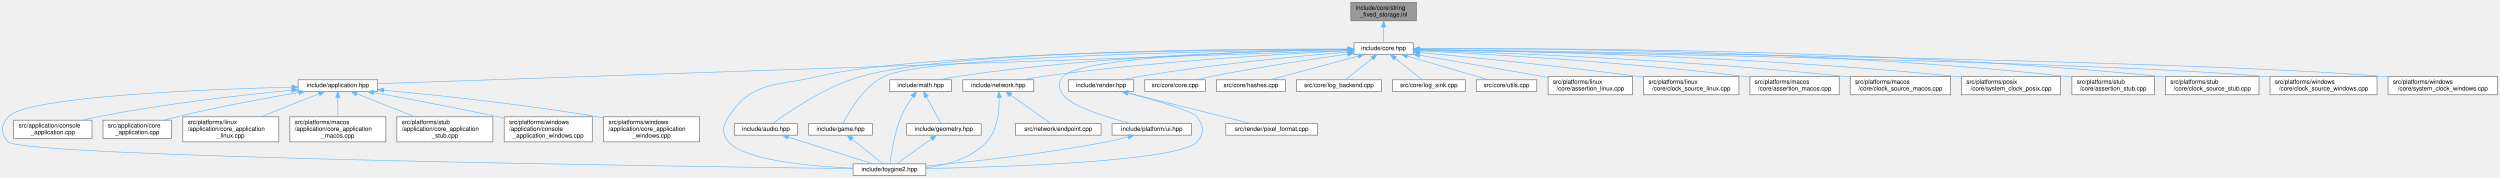
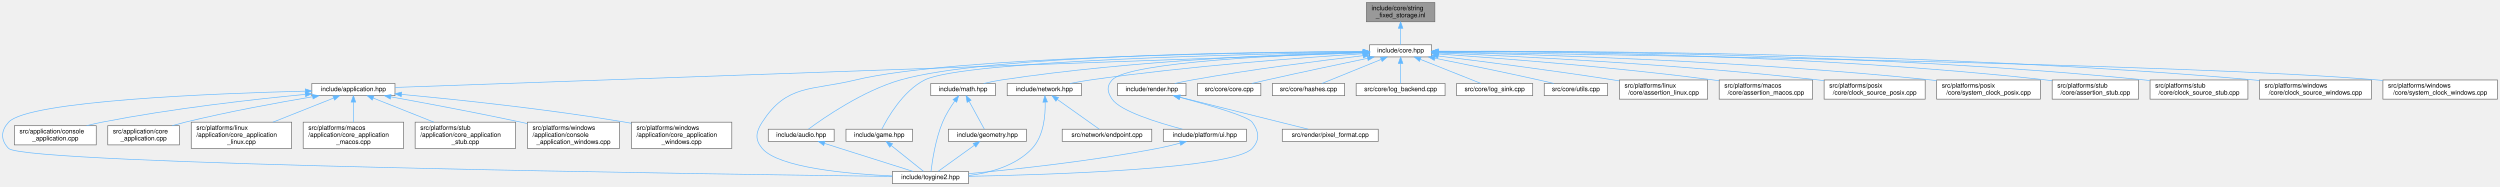
- <svg xmlns="http://www.w3.org/2000/svg" xmlns:xlink="http://www.w3.org/1999/xlink" width="4088pt" height="291pt" viewBox="0.00 0.00 4087.89 291.00">
+ <svg xmlns="http://www.w3.org/2000/svg" xmlns:xlink="http://www.w3.org/1999/xlink" width="3908pt" height="291pt" viewBox="0.00 0.00 3907.89 291.00">
  <g id="page0,1_graph0" class="graph" transform="scale(1 1) rotate(0) translate(4 287)">
    <g id="Node000001" class="node">
      <g id="a_Node000001">
        <a xlink:title="Inline implementations for toy::StringFixedStorage.">
-           <polygon fill="#999999" stroke="#666666" points="2311.89,-283 2204.89,-283 2204.89,-253 2311.89,-253 2311.89,-283" />
-           <text text-anchor="start" x="2212.89" y="-271" font-family="Helvetica,sans-Serif" font-size="10.00">include/core/string</text>
-           <text text-anchor="middle" x="2258.39" y="-260" font-family="Helvetica,sans-Serif" font-size="10.00">_fixed_storage.inl</text>
+           <polygon fill="#999999" stroke="#666666" points="2238.89,-283 2131.89,-283 2131.89,-253 2238.89,-253 2238.89,-283" />
+           <text text-anchor="start" x="2139.89" y="-271" font-family="Helvetica,sans-Serif" font-size="10.00">include/core/string</text>
+           <text text-anchor="middle" x="2185.39" y="-260" font-family="Helvetica,sans-Serif" font-size="10.00">_fixed_storage.inl</text>
        </a>
      </g>
    </g>
    <g id="Node000002" class="node">
      <g id="a_Node000002">
        <a xlink:href="../../da/d47/core_8hpp.html" target="_top" xlink:title="Umbrella header for the engine core module.">
-           <polygon fill="white" stroke="#666666" points="2306.89,-217 2209.89,-217 2209.89,-198 2306.89,-198 2306.89,-217" />
-           <text text-anchor="middle" x="2258.39" y="-205" font-family="Helvetica,sans-Serif" font-size="10.00">include/core.hpp</text>
+           <polygon fill="white" stroke="#666666" points="2233.89,-217 2136.89,-217 2136.89,-198 2233.89,-198 2233.89,-217" />
+           <text text-anchor="middle" x="2185.39" y="-205" font-family="Helvetica,sans-Serif" font-size="10.00">include/core.hpp</text>
        </a>
      </g>
    </g>
    <g id="edge1_Node000001_Node000002" class="edge">
      <g id="a_edge1_Node000001_Node000002">
        <a xlink:title=" ">
-           <path fill="none" stroke="#63b8ff" d="M2258.39,-242.75C2258.39,-233.72 2258.39,-224.03 2258.39,-217.27" />
-           <polygon fill="#63b8ff" stroke="#63b8ff" points="2254.89,-242.84 2258.39,-252.84 2261.89,-242.84 2254.89,-242.84" />
+           <path fill="none" stroke="#63b8ff" d="M2185.39,-242.75C2185.39,-233.72 2185.39,-224.03 2185.39,-217.27" />
+           <polygon fill="#63b8ff" stroke="#63b8ff" points="2181.89,-242.84 2185.39,-252.84 2188.89,-242.84 2181.89,-242.84" />
        </a>
      </g>
    </g>
    <g id="Node000003" class="node">
      <g id="a_Node000003">
        <a xlink:href="../../d4/d01/application_8hpp.html" target="_top" xlink:title="Umbrella header for the application module.">
          <polygon fill="white" stroke="#666666" points="613.39,-156.5 483.39,-156.5 483.39,-137.5 613.39,-137.5 613.39,-156.5" />
          <text text-anchor="middle" x="548.39" y="-144.5" font-family="Helvetica,sans-Serif" font-size="10.00">include/application.hpp</text>
        </a>
      </g>
    </g>
    <g id="edge2_Node000002_Node000003" class="edge">
      <g id="a_edge2_Node000002_Node000003">
        <a xlink:title=" ">
-           <path fill="none" stroke="#63b8ff" d="M2199.48,-204.48C1938.51,-195.56 887.49,-159.6 613.81,-150.24" />
-           <polygon fill="#63b8ff" stroke="#63b8ff" points="2199.4,-207.98 2209.51,-204.83 2199.63,-200.99 2199.4,-207.98" />
+           <path fill="none" stroke="#63b8ff" d="M2126.76,-204.4C1874.02,-195.37 878.41,-159.79 613.45,-150.33" />
+           <polygon fill="#63b8ff" stroke="#63b8ff" points="2126.72,-207.91 2136.84,-204.77 2126.97,-200.91 2126.72,-207.91" />
        </a>
      </g>
    </g>
    <g id="Node000004" class="node">
      <g id="a_Node000004">
        <a xlink:href="../../d8/d8c/toygine2_8hpp.html" target="_top" xlink:title="Main umbrella header for the engine.">
          <polygon fill="white" stroke="#666666" points="1509.89,-19 1390.89,-19 1390.89,0 1509.89,0 1509.89,-19" />
          <text text-anchor="middle" x="1450.39" y="-7" font-family="Helvetica,sans-Serif" font-size="10.00">include/toygine2.hpp</text>
        </a>
      </g>
    </g>
    <g id="edge27_Node000002_Node000004" class="edge">
      <g id="a_edge27_Node000002_Node000004">
        <a xlink:title=" ">
-           <path fill="none" stroke="#63b8ff" d="M2199.63,-206.54C2023.01,-206.22 1498.8,-201.84 1333.39,-162 1264.15,-145.33 1226,-155.83 1187.39,-96 1177.5,-80.69 1175.62,-68.92 1187.39,-55 1212.9,-24.8 1321.38,-15.09 1390.8,-11.97" />
-           <polygon fill="#63b8ff" stroke="#63b8ff" points="2199.77,-210.04 2209.77,-206.56 2199.78,-203.04 2199.77,-210.04" />
+           <path fill="none" stroke="#63b8ff" d="M2126.75,-206.26C1959.81,-205.13 1484.32,-198.68 1333.39,-162 1264.19,-145.19 1226,-155.83 1187.39,-96 1177.5,-80.69 1175.62,-68.92 1187.39,-55 1212.9,-24.8 1321.38,-15.09 1390.8,-11.97" />
+           <polygon fill="#63b8ff" stroke="#63b8ff" points="2126.8,-209.76 2136.82,-206.32 2126.85,-202.76 2126.8,-209.76" />
        </a>
      </g>
    </g>
    <g id="Node000012" class="node">
      <g id="a_Node000012">
        <a xlink:href="../../d1/d71/audio_8hpp.html" target="_top" xlink:title="Umbrella header for the audio module.">
          <polygon fill="white" stroke="#666666" points="1299.89,-85 1196.89,-85 1196.89,-66 1299.89,-66 1299.89,-85" />
          <text text-anchor="middle" x="1248.39" y="-73" font-family="Helvetica,sans-Serif" font-size="10.00">include/audio.hpp</text>
        </a>
      </g>
    </g>
    <g id="edge11_Node000002_Node000012" class="edge">
      <g id="a_edge11_Node000002_Node000012">
        <a xlink:title=" ">
-           <path fill="none" stroke="#63b8ff" d="M2199.68,-206.86C2032,-207.34 1553.36,-204.81 1403.39,-162 1344.87,-145.3 1284.15,-103.29 1259.64,-85.11" />
-           <polygon fill="#63b8ff" stroke="#63b8ff" points="2199.81,-210.36 2209.8,-206.82 2199.79,-203.36 2199.81,-210.36" />
+           <path fill="none" stroke="#63b8ff" d="M2126.38,-206.52C1968.45,-206.03 1538.94,-201.05 1403.39,-162 1344.91,-145.16 1284.17,-103.22 1259.64,-85.08" />
+           <polygon fill="#63b8ff" stroke="#63b8ff" points="2126.82,-210.02 2136.82,-206.55 2126.83,-203.02 2126.82,-210.02" />
        </a>
      </g>
    </g>
    <g id="Node000013" class="node">
      <g id="a_Node000013">
        <a xlink:href="../../d8/d39/game_8hpp.html" target="_top" xlink:title="Umbrella header for the game module.">
          <polygon fill="white" stroke="#666666" points="1422.39,-85 1318.39,-85 1318.39,-66 1422.39,-66 1422.39,-85" />
          <text text-anchor="middle" x="1370.39" y="-73" font-family="Helvetica,sans-Serif" font-size="10.00">include/game.hpp</text>
        </a>
      </g>
    </g>
    <g id="edge13_Node000002_Node000013" class="edge">
      <g id="a_edge13_Node000002_Node000013">
        <a xlink:title=" ">
-           <path fill="none" stroke="#63b8ff" d="M2199.69,-206C2023.73,-204.13 1508.57,-195.8 1441.39,-162 1407.26,-144.83 1383.45,-103.07 1374.41,-85.03" />
-           <polygon fill="#63b8ff" stroke="#63b8ff" points="2199.76,-209.5 2209.8,-206.11 2199.84,-202.5 2199.76,-209.5" />
+           <path fill="none" stroke="#63b8ff" d="M2126.42,-205.66C1961.19,-202.92 1501.82,-192.6 1441.39,-162 1407.3,-144.74 1383.47,-103.03 1374.42,-85.02" />
+           <polygon fill="#63b8ff" stroke="#63b8ff" points="2126.81,-209.16 2136.87,-205.83 2126.92,-202.16 2126.81,-209.16" />
        </a>
      </g>
    </g>
    <g id="Node000014" class="node">
      <g id="a_Node000014">
        <a xlink:href="../../d4/d78/math_8hpp.html" target="_top" xlink:title="Umbrella header for the math module.">
          <polygon fill="white" stroke="#666666" points="1551.89,-156.5 1450.89,-156.5 1450.89,-137.5 1551.89,-137.5 1551.89,-156.5" />
          <text text-anchor="middle" x="1501.39" y="-144.5" font-family="Helvetica,sans-Serif" font-size="10.00">include/math.hpp</text>
        </a>
      </g>
    </g>
    <g id="edge15_Node000002_Node000014" class="edge">
      <g id="a_edge15_Node000002_Node000014">
        <a xlink:title=" ">
-           <path fill="none" stroke="#63b8ff" d="M2199.39,-206.02C2078.86,-204.31 1795.96,-196.61 1561.39,-162 1552.29,-160.66 1542.53,-158.64 1533.58,-156.55" />
-           <polygon fill="#63b8ff" stroke="#63b8ff" points="2199.46,-209.52 2209.51,-206.15 2199.55,-202.52 2199.46,-209.52" />
+           <path fill="none" stroke="#63b8ff" d="M2126.22,-205.39C2014.99,-202.62 1767.36,-193.18 1561.39,-162 1552.29,-160.62 1542.53,-158.59 1533.59,-156.5" />
+           <polygon fill="#63b8ff" stroke="#63b8ff" points="2126.47,-208.9 2136.55,-205.64 2126.64,-201.9 2126.47,-208.9" />
        </a>
      </g>
    </g>
    <g id="Node000016" class="node">
      <g id="a_Node000016">
        <a xlink:href="../../d6/d67/network_8hpp.html" target="_top" xlink:title="Umbrella header for the network module.">
          <polygon fill="white" stroke="#666666" points="1686.39,-156.5 1570.39,-156.5 1570.39,-137.5 1686.39,-137.5 1686.39,-156.5" />
          <text text-anchor="middle" x="1628.39" y="-144.5" font-family="Helvetica,sans-Serif" font-size="10.00">include/network.hpp</text>
        </a>
      </g>
    </g>
    <g id="edge19_Node000002_Node000016" class="edge">
      <g id="a_edge19_Node000002_Node000016">
        <a xlink:title=" ">
-           <path fill="none" stroke="#63b8ff" d="M2199.57,-203.99C2097.58,-199.15 1881.45,-186.74 1700.39,-162 1689.79,-160.55 1678.39,-158.55 1667.86,-156.51" />
-           <polygon fill="#63b8ff" stroke="#63b8ff" points="2199.52,-207.49 2209.67,-204.46 2199.85,-200.5 2199.52,-207.49" />
+           <path fill="none" stroke="#63b8ff" d="M2126.5,-203.01C2035,-197.17 1853.32,-183.83 1700.39,-162 1690.05,-160.52 1678.95,-158.56 1668.63,-156.57" />
+           <polygon fill="#63b8ff" stroke="#63b8ff" points="2126.46,-206.52 2136.67,-203.66 2126.91,-199.53 2126.46,-206.52" />
        </a>
      </g>
    </g>
    <g id="Node000018" class="node">
      <g id="a_Node000018">
        <a xlink:href="../../de/dd6/ui_8hpp.html" target="_top" xlink:title="Umbrella header for platform UI types.">
          <polygon fill="white" stroke="#666666" points="1944.39,-85 1814.39,-85 1814.39,-66 1944.39,-66 1944.39,-85" />
          <text text-anchor="middle" x="1879.39" y="-73" font-family="Helvetica,sans-Serif" font-size="10.00">include/platform/ui.hpp</text>
        </a>
      </g>
    </g>
    <g id="edge22_Node000002_Node000018" class="edge">
      <g id="a_edge22_Node000002_Node000018">
        <a xlink:title=" ">
-           <path fill="none" stroke="#63b8ff" d="M2199.68,-205.89C2069.44,-203.91 1765.36,-195.71 1734.39,-162 1725.37,-152.18 1726.83,-142.98 1734.39,-132 1747.22,-113.35 1805.65,-95.27 1844.31,-85.05" />
-           <polygon fill="#63b8ff" stroke="#63b8ff" points="2199.82,-209.39 2209.87,-206.03 2199.92,-202.39 2199.82,-209.39" />
+           <path fill="none" stroke="#63b8ff" d="M2126.66,-205.01C2010.48,-201.46 1760.25,-190.54 1734.39,-162 1725.43,-152.12 1726.83,-142.98 1734.39,-132 1747.22,-113.35 1805.65,-95.27 1844.31,-85.05" />
+           <polygon fill="#63b8ff" stroke="#63b8ff" points="2126.7,-208.51 2136.8,-205.31 2126.91,-201.52 2126.7,-208.51" />
        </a>
      </g>
    </g>
    <g id="Node000019" class="node">
      <g id="a_Node000019">
        <a xlink:href="../../d6/d4b/render_8hpp.html" target="_top" xlink:title="Umbrella header for the render module.">
          <polygon fill="white" stroke="#666666" points="1849.89,-156.5 1742.89,-156.5 1742.89,-137.5 1849.89,-137.5 1849.89,-156.5" />
          <text text-anchor="middle" x="1796.39" y="-144.5" font-family="Helvetica,sans-Serif" font-size="10.00">include/render.hpp</text>
        </a>
      </g>
    </g>
    <g id="edge24_Node000002_Node000019" class="edge">
      <g id="a_edge24_Node000002_Node000019">
        <a xlink:title=" ">
-           <path fill="none" stroke="#63b8ff" d="M2199.51,-201.93C2121.42,-195.41 1979.47,-181.98 1859.39,-162 1850.32,-160.49 1840.6,-158.51 1831.57,-156.52" />
-           <polygon fill="#63b8ff" stroke="#63b8ff" points="2199.38,-205.43 2209.63,-202.76 2199.95,-198.45 2199.38,-205.43" />
+           <path fill="none" stroke="#63b8ff" d="M2126.74,-199.98C2061.3,-192.36 1952.39,-178.65 1859.39,-162 1850.56,-160.42 1841.1,-158.46 1832.26,-156.51" />
+           <polygon fill="#63b8ff" stroke="#63b8ff" points="2126.52,-203.48 2136.86,-201.15 2127.33,-196.53 2126.52,-203.48" />
        </a>
      </g>
    </g>
    <g id="Node000021" class="node">
      <g id="a_Node000021">
        <a xlink:href="../../da/de0/core_8cpp.html" target="_top" xlink:title="Implementation of toy::initialize() and toy::deInitialize() lifecycle functions.">
          <polygon fill="white" stroke="#666666" points="1966.89,-156.5 1867.89,-156.5 1867.89,-137.5 1966.89,-137.5 1966.89,-156.5" />
          <text text-anchor="middle" x="1917.39" y="-144.5" font-family="Helvetica,sans-Serif" font-size="10.00">src/core/core.cpp</text>
        </a>
      </g>
    </g>
    <g id="edge28_Node000002_Node000021" class="edge">
      <g id="a_edge28_Node000002_Node000021">
        <a xlink:title=" ">
-           <path fill="none" stroke="#63b8ff" d="M2199.84,-198.59C2142.64,-190.56 2053.22,-177.16 1976.39,-162 1968.23,-160.39 1959.48,-158.44 1951.3,-156.52" />
-           <polygon fill="#63b8ff" stroke="#63b8ff" points="2199.4,-202.07 2209.78,-199.98 2200.36,-195.13 2199.4,-202.07" />
+           <path fill="none" stroke="#63b8ff" d="M2133.89,-195.88C2091.54,-187.07 2030,-174.07 1976.39,-162 1968.79,-160.29 1960.65,-158.4 1952.92,-156.57" />
+           <polygon fill="#63b8ff" stroke="#63b8ff" points="2133.18,-199.31 2143.69,-197.92 2134.61,-192.46 2133.18,-199.31" />
        </a>
      </g>
    </g>
    <g id="Node000022" class="node">
      <g id="a_Node000022">
        <a xlink:href="../../db/d2d/hashes_8cpp.html" target="_top" xlink:title="Table-driven implementations of toy::crc8(), toy::crc16(), and toy::crc32().">
          <polygon fill="white" stroke="#666666" points="2097.89,-156.5 1984.89,-156.5 1984.89,-137.5 2097.89,-137.5 2097.89,-156.5" />
          <text text-anchor="middle" x="2041.39" y="-144.5" font-family="Helvetica,sans-Serif" font-size="10.00">src/core/hashes.cpp</text>
        </a>
      </g>
    </g>
    <g id="edge29_Node000002_Node000022" class="edge">
      <g id="a_edge29_Node000002_Node000022">
        <a xlink:title=" ">
-           <path fill="none" stroke="#63b8ff" d="M2216.93,-195.32C2174.97,-184.01 2111,-166.77 2072.98,-156.52" />
-           <polygon fill="#63b8ff" stroke="#63b8ff" points="2216.27,-198.77 2226.83,-197.99 2218.09,-192.01 2216.27,-198.77" />
+           <path fill="none" stroke="#63b8ff" d="M2154.82,-194.08C2127,-182.78 2086.68,-166.4 2062.35,-156.52" />
+           <polygon fill="#63b8ff" stroke="#63b8ff" points="2153.86,-197.47 2164.45,-197.99 2156.5,-190.99 2153.86,-197.47" />
        </a>
      </g>
    </g>
    <g id="Node000023" class="node">
      <g id="a_Node000023">
        <a xlink:href="../../d8/d34/log__backend_8cpp.html" target="_top" xlink:title="Implementation of toy::log::Backend lifecycle, sink, and timestamp-policy accessors.">
          <polygon fill="white" stroke="#666666" points="2254.89,-156.5 2115.89,-156.5 2115.89,-137.5 2254.89,-137.5 2254.89,-156.5" />
          <text text-anchor="middle" x="2185.39" y="-144.5" font-family="Helvetica,sans-Serif" font-size="10.00">src/core/log_backend.cpp</text>
        </a>
      </g>
    </g>
    <g id="edge30_Node000002_Node000023" class="edge">
      <g id="a_edge30_Node000002_Node000023">
        <a xlink:title=" ">
-           <path fill="none" stroke="#63b8ff" d="M2239.71,-191.54C2225.93,-180.49 2207.65,-165.84 2196.2,-156.67" />
-           <polygon fill="#63b8ff" stroke="#63b8ff" points="2237.62,-194.35 2247.61,-197.87 2242,-188.88 2237.62,-194.35" />
+           <path fill="none" stroke="#63b8ff" d="M2185.39,-187.66C2185.39,-177.24 2185.39,-164.8 2185.39,-156.67" />
+           <polygon fill="#63b8ff" stroke="#63b8ff" points="2181.89,-187.87 2185.39,-197.87 2188.89,-187.87 2181.89,-187.87" />
        </a>
      </g>
    </g>
    <g id="Node000024" class="node">
      <g id="a_Node000024">
        <a xlink:href="../../d2/d51/log__sink_8cpp.html" target="_top" xlink:title="Out-of-line definitions for toy::log::ISink.">
          <polygon fill="white" stroke="#666666" points="2391.89,-156.5 2272.89,-156.5 2272.89,-137.5 2391.89,-137.5 2391.89,-156.5" />
          <text text-anchor="middle" x="2332.39" y="-144.5" font-family="Helvetica,sans-Serif" font-size="10.00">src/core/log_sink.cpp</text>
        </a>
      </g>
    </g>
    <g id="edge31_Node000002_Node000024" class="edge">
      <g id="a_edge31_Node000002_Node000024">
        <a xlink:title=" ">
-           <path fill="none" stroke="#63b8ff" d="M2277.31,-191.54C2291.29,-180.49 2309.82,-165.84 2321.42,-156.67" />
-           <polygon fill="#63b8ff" stroke="#63b8ff" points="2274.98,-188.92 2269.3,-197.87 2279.32,-194.41 2274.98,-188.92" />
+           <path fill="none" stroke="#63b8ff" d="M2216.22,-194.23C2244.63,-182.92 2286.04,-166.44 2310.98,-156.52" />
+           <polygon fill="#63b8ff" stroke="#63b8ff" points="2214.76,-191.04 2206.76,-197.99 2217.35,-197.55 2214.76,-191.04" />
        </a>
      </g>
    </g>
    <g id="Node000025" class="node">
      <g id="a_Node000025">
        <a xlink:href="../../de/d06/utils_8cpp.html" target="_top" xlink:title="Definitions for string, encoding, and number utilities declared in core/utils.hpp.">
          <polygon fill="white" stroke="#666666" points="2508.89,-156.5 2409.89,-156.5 2409.89,-137.5 2508.89,-137.5 2508.89,-156.5" />
          <text text-anchor="middle" x="2459.39" y="-144.5" font-family="Helvetica,sans-Serif" font-size="10.00">src/core/utils.cpp</text>
        </a>
      </g>
    </g>
    <g id="edge32_Node000002_Node000025" class="edge">
      <g id="a_edge32_Node000002_Node000025">
        <a xlink:title=" ">
-           <path fill="none" stroke="#63b8ff" d="M2297.53,-195.11C2336.41,-183.79 2395.13,-166.7 2430.12,-156.52" />
-           <polygon fill="#63b8ff" stroke="#63b8ff" points="2296.24,-191.84 2287.61,-197.99 2298.19,-198.56 2296.24,-191.84" />
+           <path fill="none" stroke="#63b8ff" d="M2238.78,-196.02C2282.56,-187.3 2346.1,-174.36 2401.39,-162 2408.97,-160.3 2417.08,-158.4 2424.77,-156.56" />
+           <polygon fill="#63b8ff" stroke="#63b8ff" points="2238.04,-192.6 2228.92,-197.98 2239.41,-199.46 2238.04,-192.6" />
        </a>
      </g>
    </g>
    <g id="Node000026" class="node">
      <g id="a_Node000026">
        <a xlink:href="../../df/de5/assertion__linux_8cpp.html" target="_top" xlink:title="Linux implementation of the toy::assertion crash handler and stack trace capture.">
          <polygon fill="white" stroke="#666666" points="2665.39,-162 2527.39,-162 2527.39,-132 2665.39,-132 2665.39,-162" />
          <text text-anchor="start" x="2535.39" y="-150" font-family="Helvetica,sans-Serif" font-size="10.00">src/platforms/linux</text>
          <text text-anchor="middle" x="2596.39" y="-139" font-family="Helvetica,sans-Serif" font-size="10.00">/core/assertion_linux.cpp</text>
        </a>
      </g>
    </g>
    <g id="edge33_Node000002_Node000026" class="edge">
      <g id="a_edge33_Node000002_Node000026">
        <a xlink:title=" ">
-           <path fill="none" stroke="#63b8ff" d="M2317.46,-196.53C2370.18,-187.6 2449.46,-174.08 2518.39,-162 2521.23,-161.5 2524.14,-160.99 2527.07,-160.47" />
-           <polygon fill="#63b8ff" stroke="#63b8ff" points="2316.56,-193.13 2307.28,-198.25 2317.73,-200.03 2316.56,-193.13" />
+           <path fill="none" stroke="#63b8ff" d="M2244.31,-199.43C2310.96,-191.26 2422.66,-176.98 2518.39,-162 2521.24,-161.55 2524.15,-161.09 2527.09,-160.6" />
+           <polygon fill="#63b8ff" stroke="#63b8ff" points="2243.52,-196.01 2234.01,-200.69 2244.37,-202.95 2243.52,-196.01" />
        </a>
      </g>
    </g>
    <g id="Node000027" class="node">
      <g id="a_Node000027">
-         <a xlink:href="../../d4/d42/clock__source__linux_8cpp.html" target="_top" xlink:title="Implementation of toy::chrono::ClockSource and toy::chrono::SteadyClock for Linux.">
-           <polygon fill="white" stroke="#666666" points="2839.39,-162 2683.39,-162 2683.39,-132 2839.39,-132 2839.39,-162" />
-           <text text-anchor="start" x="2691.39" y="-150" font-family="Helvetica,sans-Serif" font-size="10.00">src/platforms/linux</text>
-           <text text-anchor="middle" x="2761.39" y="-139" font-family="Helvetica,sans-Serif" font-size="10.00">/core/clock_source_linux.cpp</text>
+         <a xlink:href="../../d5/d5a/assertion__macos_8cpp.html" target="_top" xlink:title="macOS implementation of the toy::assertion crash handler and stack trace capture.">
+           <polygon fill="white" stroke="#666666" points="2829.39,-162 2683.39,-162 2683.39,-132 2829.39,-132 2829.39,-162" />
+           <text text-anchor="start" x="2691.39" y="-150" font-family="Helvetica,sans-Serif" font-size="10.00">src/platforms/macos</text>
+           <text text-anchor="middle" x="2756.39" y="-139" font-family="Helvetica,sans-Serif" font-size="10.00">/core/assertion_macos.cpp</text>
        </a>
      </g>
    </g>
    <g id="edge34_Node000002_Node000027" class="edge">
      <g id="a_edge34_Node000002_Node000027">
        <a xlink:title=" ">
-           <path fill="none" stroke="#63b8ff" d="M2317.13,-201.21C2397.8,-193.71 2547.35,-179 2674.39,-162 2677.27,-161.61 2680.2,-161.21 2683.16,-160.79" />
-           <polygon fill="#63b8ff" stroke="#63b8ff" points="2316.79,-197.72 2307.16,-202.13 2317.44,-204.69 2316.79,-197.72" />
+           <path fill="none" stroke="#63b8ff" d="M2244.34,-202.63C2336.39,-196.26 2519.74,-182.21 2674.39,-162 2677.25,-161.63 2680.17,-161.22 2683.11,-160.8" />
+           <polygon fill="#63b8ff" stroke="#63b8ff" points="2243.85,-199.16 2234.11,-203.34 2244.33,-206.14 2243.85,-199.16" />
        </a>
      </g>
    </g>
    <g id="Node000028" class="node">
      <g id="a_Node000028">
-         <a xlink:href="../../d5/d5a/assertion__macos_8cpp.html" target="_top" xlink:title="macOS implementation of the toy::assertion crash handler and stack trace capture.">
-           <polygon fill="white" stroke="#666666" points="3003.39,-162 2857.39,-162 2857.39,-132 3003.39,-132 3003.39,-162" />
-           <text text-anchor="start" x="2865.39" y="-150" font-family="Helvetica,sans-Serif" font-size="10.00">src/platforms/macos</text>
-           <text text-anchor="middle" x="2930.39" y="-139" font-family="Helvetica,sans-Serif" font-size="10.00">/core/assertion_macos.cpp</text>
+         <a xlink:href="../../d6/d79/clock__source__posix_8cpp.html" target="_top" xlink:title="Implementation of toy::chrono::ClockSource and toy::chrono::SteadyClock for POSIX.">
+           <polygon fill="white" stroke="#666666" points="3005.39,-162 2847.39,-162 2847.39,-132 3005.39,-132 3005.39,-162" />
+           <text text-anchor="start" x="2855.39" y="-150" font-family="Helvetica,sans-Serif" font-size="10.00">src/platforms/posix</text>
+           <text text-anchor="middle" x="2926.39" y="-139" font-family="Helvetica,sans-Serif" font-size="10.00">/core/clock_source_posix.cpp</text>
        </a>
      </g>
    </g>
    <g id="edge35_Node000002_Node000028" class="edge">
      <g id="a_edge35_Node000002_Node000028">
        <a xlink:title=" ">
-           <path fill="none" stroke="#63b8ff" d="M2317.31,-203.89C2423.69,-198.77 2654.75,-185.78 2848.39,-162 2851.25,-161.65 2854.17,-161.27 2857.12,-160.86" />
-           <polygon fill="#63b8ff" stroke="#63b8ff" points="2316.93,-200.4 2307.1,-204.37 2317.26,-207.4 2316.93,-200.4" />
+           <path fill="none" stroke="#63b8ff" d="M2244.58,-204.25C2359.4,-199.48 2620.23,-186.74 2838.39,-162 2841.31,-161.67 2844.28,-161.31 2847.28,-160.93" />
+           <polygon fill="#63b8ff" stroke="#63b8ff" points="2244.11,-200.76 2234.26,-204.67 2244.4,-207.76 2244.11,-200.76" />
        </a>
      </g>
    </g>
    <g id="Node000029" class="node">
      <g id="a_Node000029">
-         <a xlink:href="../../d6/d9a/clock__source__macos_8cpp.html" target="_top" xlink:title="Implementation of toy::chrono::ClockSource and toy::chrono::SteadyClock for macOS.">
-           <polygon fill="white" stroke="#666666" points="3185.39,-162 3021.39,-162 3021.39,-132 3185.39,-132 3185.39,-162" />
-           <text text-anchor="start" x="3029.39" y="-150" font-family="Helvetica,sans-Serif" font-size="10.00">src/platforms/macos</text>
-           <text text-anchor="middle" x="3103.39" y="-139" font-family="Helvetica,sans-Serif" font-size="10.00">/core/clock_source_macos.cpp</text>
+         <a xlink:href="../../db/d09/system__clock__posix_8cpp.html" target="_top" xlink:title="Implementation of toy::chrono::SystemClock for POSIX.">
+           <polygon fill="white" stroke="#666666" points="3185.39,-162 3023.39,-162 3023.39,-132 3185.39,-132 3185.39,-162" />
+           <text text-anchor="start" x="3031.39" y="-150" font-family="Helvetica,sans-Serif" font-size="10.00">src/platforms/posix</text>
+           <text text-anchor="middle" x="3104.39" y="-139" font-family="Helvetica,sans-Serif" font-size="10.00">/core/system_clock_posix.cpp</text>
        </a>
      </g>
    </g>
    <g id="edge36_Node000002_Node000029" class="edge">
      <g id="a_edge36_Node000002_Node000029">
        <a xlink:title=" ">
-           <path fill="none" stroke="#63b8ff" d="M2317.32,-204.9C2444.55,-201.04 2754.28,-189.41 3012.39,-162 3015.25,-161.7 3018.16,-161.37 3021.09,-161.01" />
-           <polygon fill="#63b8ff" stroke="#63b8ff" points="2316.92,-201.41 2307.03,-205.21 2317.13,-208.41 2316.92,-201.41" />
+           <path fill="none" stroke="#63b8ff" d="M2244.31,-205.37C2380.32,-202.33 2726.58,-192.03 3014.39,-162 3017.22,-161.7 3020.09,-161.38 3023,-161.04" />
+           <polygon fill="#63b8ff" stroke="#63b8ff" points="2244.03,-201.88 2234.11,-205.6 2244.18,-208.88 2244.03,-201.88" />
        </a>
      </g>
    </g>
    <g id="Node000030" class="node">
      <g id="a_Node000030">
-         <a xlink:href="../../db/d09/system__clock__posix_8cpp.html" target="_top" xlink:title="Implementation of toy::chrono::SystemClock for POSIX.">
-           <polygon fill="white" stroke="#666666" points="3365.39,-162 3203.39,-162 3203.39,-132 3365.39,-132 3365.39,-162" />
-           <text text-anchor="start" x="3211.39" y="-150" font-family="Helvetica,sans-Serif" font-size="10.00">src/platforms/posix</text>
-           <text text-anchor="middle" x="3284.39" y="-139" font-family="Helvetica,sans-Serif" font-size="10.00">/core/system_clock_posix.cpp</text>
+         <a xlink:href="../../d7/d90/assertion__stub_8cpp.html" target="_top" xlink:title="Stub definitions for the assertion callback API declared in core/assertion.hpp.">
+           <polygon fill="white" stroke="#666666" points="3338.89,-162 3203.89,-162 3203.89,-132 3338.89,-132 3338.89,-162" />
+           <text text-anchor="start" x="3211.89" y="-150" font-family="Helvetica,sans-Serif" font-size="10.00">src/platforms/stub</text>
+           <text text-anchor="middle" x="3271.39" y="-139" font-family="Helvetica,sans-Serif" font-size="10.00">/core/assertion_stub.cpp</text>
        </a>
      </g>
    </g>
    <g id="edge37_Node000002_Node000030" class="edge">
      <g id="a_edge37_Node000002_Node000030">
        <a xlink:title=" ">
-           <path fill="none" stroke="#63b8ff" d="M2317.46,-205.88C2465.48,-203.85 2864.04,-195.45 3194.39,-162 3197.22,-161.71 3200.1,-161.4 3203,-161.06" />
-           <polygon fill="#63b8ff" stroke="#63b8ff" points="2317.2,-202.38 2307.24,-206.01 2317.29,-209.38 2317.2,-202.38" />
+           <path fill="none" stroke="#63b8ff" d="M2244.43,-206.69C2400.24,-206.59 2835.2,-202.39 3194.39,-162 3197.49,-161.65 3200.66,-161.25 3203.86,-160.81" />
+           <polygon fill="#63b8ff" stroke="#63b8ff" points="2244.13,-203.19 2234.13,-206.69 2244.14,-210.19 2244.13,-203.19" />
        </a>
      </g>
    </g>
    <g id="Node000031" class="node">
      <g id="a_Node000031">
-         <a xlink:href="../../d7/d90/assertion__stub_8cpp.html" target="_top" xlink:title="Stub definitions for the assertion callback API declared in core/assertion.hpp.">
-           <polygon fill="white" stroke="#666666" points="3518.89,-162 3383.89,-162 3383.89,-132 3518.89,-132 3518.89,-162" />
-           <text text-anchor="start" x="3391.89" y="-150" font-family="Helvetica,sans-Serif" font-size="10.00">src/platforms/stub</text>
-           <text text-anchor="middle" x="3451.39" y="-139" font-family="Helvetica,sans-Serif" font-size="10.00">/core/assertion_stub.cpp</text>
+         <a xlink:href="../../d4/dbf/clock__source__stub_8cpp.html" target="_top" xlink:title="Stub implementations of toy::chrono::ClockSource, toy::chrono::SteadyClock, and toy::chrono::SystemCl...">
+           <polygon fill="white" stroke="#666666" points="3509.89,-162 3356.89,-162 3356.89,-132 3509.89,-132 3509.89,-162" />
+           <text text-anchor="start" x="3364.89" y="-150" font-family="Helvetica,sans-Serif" font-size="10.00">src/platforms/stub</text>
+           <text text-anchor="middle" x="3433.39" y="-139" font-family="Helvetica,sans-Serif" font-size="10.00">/core/clock_source_stub.cpp</text>
        </a>
      </g>
    </g>
    <g id="edge38_Node000002_Node000031" class="edge">
      <g id="a_edge38_Node000002_Node000031">
        <a xlink:title=" ">
-           <path fill="none" stroke="#63b8ff" d="M2316.98,-207.05C2483.22,-207.97 2971.81,-206.4 3374.39,-162 3377.49,-161.66 3380.66,-161.26 3383.86,-160.83" />
-           <polygon fill="#63b8ff" stroke="#63b8ff" points="2316.99,-203.55 2306.97,-206.98 2316.95,-210.55 2316.99,-203.55" />
+           <path fill="none" stroke="#63b8ff" d="M2244.04,-206.84C2414.86,-207.28 2926.54,-204.64 3348.39,-162 3351.06,-161.73 3353.79,-161.43 3356.53,-161.1" />
+           <polygon fill="#63b8ff" stroke="#63b8ff" points="2244.02,-203.34 2234.01,-206.81 2244,-210.34 2244.02,-203.34" />
        </a>
      </g>
    </g>
    <g id="Node000032" class="node">
      <g id="a_Node000032">
-         <a xlink:href="../../d4/dbf/clock__source__stub_8cpp.html" target="_top" xlink:title="Stub implementations of toy::chrono::ClockSource, toy::chrono::SteadyClock, and toy::chrono::SystemCl...">
-           <polygon fill="white" stroke="#666666" points="3689.89,-162 3536.89,-162 3536.89,-132 3689.89,-132 3689.89,-162" />
-           <text text-anchor="start" x="3544.89" y="-150" font-family="Helvetica,sans-Serif" font-size="10.00">src/platforms/stub</text>
-           <text text-anchor="middle" x="3613.39" y="-139" font-family="Helvetica,sans-Serif" font-size="10.00">/core/clock_source_stub.cpp</text>
+         <a xlink:href="../../d0/db3/clock__source__windows_8cpp.html" target="_top" xlink:title="Implementation of toy::chrono::ClockSource and toy::chrono::SteadyClock for Windows.">
+           <polygon fill="white" stroke="#666666" points="3702.89,-162 3527.89,-162 3527.89,-132 3702.89,-132 3702.89,-162" />
+           <text text-anchor="start" x="3535.89" y="-150" font-family="Helvetica,sans-Serif" font-size="10.00">src/platforms/windows</text>
+           <text text-anchor="middle" x="3615.39" y="-139" font-family="Helvetica,sans-Serif" font-size="10.00">/core/clock_source_windows.cpp</text>
        </a>
      </g>
    </g>
    <g id="edge39_Node000002_Node000032" class="edge">
      <g id="a_edge39_Node000002_Node000032">
        <a xlink:title=" ">
-           <path fill="none" stroke="#63b8ff" d="M2317.08,-207.11C2498.05,-208.43 3063.21,-208.27 3528.39,-162 3531.06,-161.73 3533.79,-161.44 3536.53,-161.11" />
-           <polygon fill="#63b8ff" stroke="#63b8ff" points="2317.01,-203.61 2306.98,-207.03 2316.95,-210.61 2317.01,-203.61" />
+           <path fill="none" stroke="#63b8ff" d="M2244.11,-206.87C2430.88,-207.56 3027.83,-205.9 3519.39,-162 3522.15,-161.75 3524.96,-161.48 3527.8,-161.18" />
+           <polygon fill="#63b8ff" stroke="#63b8ff" points="2243.98,-203.37 2233.96,-206.83 2243.95,-210.37 2243.98,-203.37" />
        </a>
      </g>
    </g>
    <g id="Node000033" class="node">
      <g id="a_Node000033">
-         <a xlink:href="../../d0/db3/clock__source__windows_8cpp.html" target="_top" xlink:title="Implementation of toy::chrono::ClockSource and toy::chrono::SteadyClock for Windows.">
-           <polygon fill="white" stroke="#666666" points="3882.89,-162 3707.89,-162 3707.89,-132 3882.89,-132 3882.89,-162" />
-           <text text-anchor="start" x="3715.89" y="-150" font-family="Helvetica,sans-Serif" font-size="10.00">src/platforms/windows</text>
-           <text text-anchor="middle" x="3795.39" y="-139" font-family="Helvetica,sans-Serif" font-size="10.00">/core/clock_source_windows.cpp</text>
+         <a xlink:href="../../d4/d3a/system__clock__windows_8cpp.html" target="_top" xlink:title="Implementation of toy::chrono::SystemClock for Windows.">
+           <polygon fill="white" stroke="#666666" points="3899.89,-162 3720.89,-162 3720.89,-132 3899.89,-132 3899.89,-162" />
+           <text text-anchor="start" x="3728.89" y="-150" font-family="Helvetica,sans-Serif" font-size="10.00">src/platforms/windows</text>
+           <text text-anchor="middle" x="3810.39" y="-139" font-family="Helvetica,sans-Serif" font-size="10.00">/core/system_clock_windows.cpp</text>
        </a>
      </g>
    </g>
    <g id="edge40_Node000002_Node000033" class="edge">
      <g id="a_edge40_Node000002_Node000033">
        <a xlink:title=" ">
-           <path fill="none" stroke="#63b8ff" d="M2317.27,-205.58C2552.36,-201.76 3424.23,-186.23 3699.39,-162 3702.15,-161.76 3704.96,-161.49 3707.8,-161.19" />
-           <polygon fill="#63b8ff" stroke="#63b8ff" points="2317.16,-202.08 2307.21,-205.74 2317.27,-209.08 2317.16,-202.08" />
-         </a>
-       </g>
-     </g>
-     <g id="Node000034" class="node">
-       <g id="a_Node000034">
-         <a xlink:href="../../d4/d3a/system__clock__windows_8cpp.html" target="_top" xlink:title="Implementation of toy::chrono::SystemClock for Windows.">
-           <polygon fill="white" stroke="#666666" points="4079.89,-162 3900.89,-162 3900.89,-132 4079.89,-132 4079.89,-162" />
-           <text text-anchor="start" x="3908.89" y="-150" font-family="Helvetica,sans-Serif" font-size="10.00">src/platforms/windows</text>
-           <text text-anchor="middle" x="3990.39" y="-139" font-family="Helvetica,sans-Serif" font-size="10.00">/core/system_clock_windows.cpp</text>
-         </a>
-       </g>
-     </g>
-     <g id="edge41_Node000002_Node000034" class="edge">
-       <g id="a_edge41_Node000002_Node000034">
-         <a xlink:title=" ">
-           <path fill="none" stroke="#63b8ff" d="M2317.01,-205.81C2570.91,-202.66 3577.05,-188.73 3892.39,-162 3895.13,-161.77 3897.91,-161.51 3900.71,-161.23" />
-           <polygon fill="#63b8ff" stroke="#63b8ff" points="2316.84,-202.31 2306.89,-205.93 2316.93,-209.31 2316.84,-202.31" />
+           <path fill="none" stroke="#63b8ff" d="M2244.13,-205.68C2487.71,-202.12 3419.32,-187.12 3712.39,-162 3715.13,-161.77 3717.91,-161.5 3720.71,-161.22" />
+           <polygon fill="#63b8ff" stroke="#63b8ff" points="2244.01,-202.18 2234.06,-205.82 2244.11,-209.18 2244.01,-202.18" />
        </a>
      </g>
    </g>
    <g id="edge3_Node000003_Node000004" class="edge">
      <g id="a_edge3_Node000003_Node000004">
        <a xlink:title=" ">
          <path fill="none" stroke="#63b8ff" d="M472.97,-144.52C332.01,-140.96 40,-129.58 9.39,-96 -2.89,-82.53 -3.3,-68.08 9.39,-55 33.81,-29.81 1121.17,-14.61 1390.51,-11.22" />
          <polygon fill="#63b8ff" stroke="#63b8ff" points="473.18,-148.02 483.26,-144.77 473.35,-141.03 473.18,-148.02" />
        </a>
      </g>
    </g>
    <g id="Node000005" class="node">
      <g id="a_Node000005">
        <a xlink:href="../../db/db6/console__application_8cpp.html" target="_top" xlink:title="Implementations for toy::application::ConsoleApplication.">
          <polygon fill="white" stroke="#666666" points="146.39,-90.5 18.39,-90.5 18.39,-60.5 146.39,-60.5 146.39,-90.5" />
          <text text-anchor="start" x="26.39" y="-78.5" font-family="Helvetica,sans-Serif" font-size="10.00">src/application/console</text>
          <text text-anchor="middle" x="82.39" y="-67.5" font-family="Helvetica,sans-Serif" font-size="10.00">_application.cpp</text>
        </a>
      </g>
    </g>
    <g id="edge4_Node000003_Node000005" class="edge">
      <g id="a_edge4_Node000003_Node000005">
        <a xlink:title=" ">
          <path fill="none" stroke="#63b8ff" d="M472.88,-139.44C393.4,-131.82 264.87,-117.49 155.39,-96 147.53,-94.46 139.28,-92.55 131.26,-90.52" />
          <polygon fill="#63b8ff" stroke="#63b8ff" points="473,-142.96 483.28,-140.42 473.66,-135.99 473,-142.96" />
        </a>
      </g>
    </g>
    <g id="Node000006" class="node">
      <g id="a_Node000006">
        <a xlink:href="../../d0/dbb/core__application_8cpp.html" target="_top" xlink:title="Implementations for toy::application::CoreApplication.">
          <polygon fill="white" stroke="#666666" points="276.39,-90.5 164.39,-90.5 164.39,-60.5 276.39,-60.5 276.39,-90.5" />
          <text text-anchor="start" x="172.39" y="-78.5" font-family="Helvetica,sans-Serif" font-size="10.00">src/application/core</text>
          <text text-anchor="middle" x="220.39" y="-67.5" font-family="Helvetica,sans-Serif" font-size="10.00">_application.cpp</text>
        </a>
      </g>
    </g>
    <g id="edge5_Node000003_Node000006" class="edge">
      <g id="a_edge5_Node000003_Node000006">
        <a xlink:title=" ">
          <path fill="none" stroke="#63b8ff" d="M484.61,-135.78C431.11,-126.75 352.83,-112.48 285.39,-96 278.75,-94.38 271.78,-92.49 264.98,-90.54" />
          <polygon fill="#63b8ff" stroke="#63b8ff" points="484.2,-139.26 494.64,-137.46 485.36,-132.36 484.2,-139.26" />
        </a>
      </g>
    </g>
    <g id="Node000007" class="node">
      <g id="a_Node000007">
        <a xlink:href="../../d0/d8a/core__application__linux_8cpp.html" target="_top" xlink:title="Linux implementations of toy::application::CoreApplication via POSIX APIs.">
          <polygon fill="white" stroke="#666666" points="451.89,-96 294.89,-96 294.89,-55 451.89,-55 451.89,-96" />
          <text text-anchor="start" x="302.89" y="-84" font-family="Helvetica,sans-Serif" font-size="10.00">src/platforms/linux</text>
          <text text-anchor="start" x="302.89" y="-73" font-family="Helvetica,sans-Serif" font-size="10.00">/application/core_application</text>
          <text text-anchor="middle" x="373.39" y="-62" font-family="Helvetica,sans-Serif" font-size="10.00">_linux.cpp</text>
        </a>
      </g>
    </g>
    <g id="edge6_Node000003_Node000007" class="edge">
      <g id="a_edge6_Node000003_Node000007">
        <a xlink:title=" ">
          <path fill="none" stroke="#63b8ff" d="M517.48,-133.73C491.21,-123.29 453.02,-108.13 422.55,-96.03" />
          <polygon fill="#63b8ff" stroke="#63b8ff" points="516.34,-137.04 526.93,-137.48 518.93,-130.53 516.34,-137.04" />
        </a>
      </g>
    </g>
    <g id="Node000008" class="node">
      <g id="a_Node000008">
        <a xlink:href="../../d8/d89/core__application__macos_8cpp.html" target="_top" xlink:title="macOS implementations of toy::application::CoreApplication via POSIX APIs.">
          <polygon fill="white" stroke="#666666" points="626.89,-96 469.89,-96 469.89,-55 626.89,-55 626.89,-96" />
          <text text-anchor="start" x="477.89" y="-84" font-family="Helvetica,sans-Serif" font-size="10.00">src/platforms/macos</text>
          <text text-anchor="start" x="477.89" y="-73" font-family="Helvetica,sans-Serif" font-size="10.00">/application/core_application</text>
          <text text-anchor="middle" x="548.39" y="-62" font-family="Helvetica,sans-Serif" font-size="10.00">_macos.cpp</text>
        </a>
      </g>
    </g>
    <g id="edge7_Node000003_Node000008" class="edge">
      <g id="a_edge7_Node000003_Node000008">
        <a xlink:title=" ">
          <path fill="none" stroke="#63b8ff" d="M548.39,-127.38C548.39,-117.74 548.39,-105.96 548.39,-96.17" />
          <polygon fill="#63b8ff" stroke="#63b8ff" points="544.89,-127.48 548.39,-137.48 551.89,-127.48 544.89,-127.48" />
        </a>
      </g>
    </g>
    <g id="Node000009" class="node">
      <g id="a_Node000009">
        <a xlink:href="../../db/da8/core__application__stub_8cpp.html" target="_top" xlink:title="Stub implementation of toy::application::CoreApplication::sleep() for platforms without OS sleep supp...">
          <polygon fill="white" stroke="#666666" points="801.89,-96 644.89,-96 644.89,-55 801.89,-55 801.89,-96" />
          <text text-anchor="start" x="652.89" y="-84" font-family="Helvetica,sans-Serif" font-size="10.00">src/platforms/stub</text>
          <text text-anchor="start" x="652.89" y="-73" font-family="Helvetica,sans-Serif" font-size="10.00">/application/core_application</text>
          <text text-anchor="middle" x="723.39" y="-62" font-family="Helvetica,sans-Serif" font-size="10.00">_stub.cpp</text>
        </a>
      </g>
    </g>
    <g id="edge8_Node000003_Node000009" class="edge">
      <g id="a_edge8_Node000003_Node000009">
        <a xlink:title=" ">
          <path fill="none" stroke="#63b8ff" d="M579.29,-133.73C605.56,-123.29 643.75,-108.13 674.22,-96.03" />
          <polygon fill="#63b8ff" stroke="#63b8ff" points="577.85,-130.53 569.84,-137.48 580.43,-137.04 577.85,-130.53" />
        </a>
      </g>
    </g>
    <g id="Node000010" class="node">
      <g id="a_Node000010">
        <a xlink:href="../../df/dd0/console__application__windows_8cpp.html" target="_top" xlink:title="Windows console entry-point argument conversion from UTF-16 to UTF-8.">
          <polygon fill="white" stroke="#666666" points="964.39,-96 820.39,-96 820.39,-55 964.39,-55 964.39,-96" />
          <text text-anchor="start" x="828.39" y="-84" font-family="Helvetica,sans-Serif" font-size="10.00">src/platforms/windows</text>
          <text text-anchor="start" x="828.39" y="-73" font-family="Helvetica,sans-Serif" font-size="10.00">/application/console</text>
          <text text-anchor="middle" x="892.39" y="-62" font-family="Helvetica,sans-Serif" font-size="10.00">_application_windows.cpp</text>
        </a>
      </g>
    </g>
    <g id="edge9_Node000003_Node000010" class="edge">
      <g id="a_edge9_Node000003_Node000010">
        <a xlink:title=" ">
          <path fill="none" stroke="#63b8ff" d="M606.74,-135.64C659.93,-126.01 740.62,-110.94 810.39,-96 813.53,-95.33 816.75,-94.62 819.99,-93.9" />
          <polygon fill="#63b8ff" stroke="#63b8ff" points="606.02,-132.21 596.81,-137.43 607.27,-139.1 606.02,-132.21" />
        </a>
      </g>
    </g>
    <g id="Node000011" class="node">
      <g id="a_Node000011">
        <a xlink:href="../../dc/d2d/core__application__windows_8cpp.html" target="_top" xlink:title="Windows implementations of toy::application::CoreApplication via Win32 APIs.">
          <polygon fill="white" stroke="#666666" points="1139.89,-96 982.89,-96 982.89,-55 1139.89,-55 1139.89,-96" />
          <text text-anchor="start" x="990.89" y="-84" font-family="Helvetica,sans-Serif" font-size="10.00">src/platforms/windows</text>
          <text text-anchor="start" x="990.89" y="-73" font-family="Helvetica,sans-Serif" font-size="10.00">/application/core_application</text>
          <text text-anchor="middle" x="1061.39" y="-62" font-family="Helvetica,sans-Serif" font-size="10.00">_windows.cpp</text>
        </a>
      </g>
    </g>
    <g id="edge10_Node000003_Node000011" class="edge">
      <g id="a_edge10_Node000003_Node000011">
        <a xlink:title=" ">
          <path fill="none" stroke="#63b8ff" d="M623.58,-139.47C708.77,-131.53 851.61,-116.6 973.39,-96 976.47,-95.48 979.61,-94.92 982.78,-94.33" />
          <polygon fill="#63b8ff" stroke="#63b8ff" points="623.11,-136 613.48,-140.4 623.76,-142.97 623.11,-136" />
        </a>
      </g>
    </g>
    <g id="edge12_Node000012_Node000004" class="edge">
      <g id="a_edge12_Node000012_Node000004">
        <a xlink:title=" ">
          <path fill="none" stroke="#63b8ff" d="M1284.71,-62.86C1292.83,-60.27 1301.4,-57.54 1309.39,-55 1349.02,-42.41 1394.95,-27.93 1423.35,-19" />
          <polygon fill="#63b8ff" stroke="#63b8ff" points="1283.56,-59.56 1275.1,-65.94 1285.69,-66.22 1283.56,-59.56" />
        </a>
      </g>
    </g>
    <g id="edge14_Node000013_Node000004" class="edge">
      <g id="a_edge14_Node000013_Node000004">
        <a xlink:title=" ">
          <path fill="none" stroke="#63b8ff" d="M1389.15,-59.49C1404.81,-46.96 1426.59,-29.54 1439.51,-19.2" />
          <polygon fill="#63b8ff" stroke="#63b8ff" points="1386.8,-56.89 1381.17,-65.87 1391.17,-62.35 1386.8,-56.89" />
        </a>
      </g>
    </g>
    <g id="edge18_Node000014_Node000004" class="edge">
      <g id="a_edge18_Node000014_Node000004">
        <a xlink:title=" ">
          <path fill="none" stroke="#63b8ff" d="M1488.39,-129.01C1481.83,-119.71 1474.25,-107.71 1469.39,-96 1458.24,-69.18 1453.15,-34.79 1451.28,-19.05" />
          <polygon fill="#63b8ff" stroke="#63b8ff" points="1485.74,-131.32 1494.47,-137.32 1491.38,-127.18 1485.74,-131.32" />
        </a>
      </g>
    </g>
    <g id="Node000015" class="node">
      <g id="a_Node000015">
        <a xlink:href="../../db/dbb/geometry_8hpp.html" target="_top" xlink:title="Umbrella header for the geometry module.">
          <polygon fill="white" stroke="#666666" points="1600.39,-85 1478.39,-85 1478.39,-66 1600.39,-66 1600.39,-85" />
          <text text-anchor="middle" x="1539.39" y="-73" font-family="Helvetica,sans-Serif" font-size="10.00">include/geometry.hpp</text>
        </a>
      </g>
    </g>
    <g id="edge16_Node000014_Node000015" class="edge">
      <g id="a_edge16_Node000014_Node000015">
        <a xlink:title=" ">
          <path fill="none" stroke="#63b8ff" d="M1510.99,-128.43C1518.56,-114.58 1528.8,-95.86 1534.69,-85.09" />
          <polygon fill="#63b8ff" stroke="#63b8ff" points="1507.77,-127.02 1506.05,-137.48 1513.91,-130.38 1507.77,-127.02" />
        </a>
      </g>
    </g>
    <g id="edge17_Node000015_Node000004" class="edge">
      <g id="a_edge17_Node000015_Node000004">
        <a xlink:title=" ">
          <path fill="none" stroke="#63b8ff" d="M1518.99,-59.83C1501.53,-47.28 1476.99,-29.63 1462.48,-19.2" />
          <polygon fill="#63b8ff" stroke="#63b8ff" points="1517.22,-62.87 1527.38,-65.87 1521.31,-57.19 1517.22,-62.87" />
        </a>
      </g>
    </g>
    <g id="edge20_Node000016_Node000004" class="edge">
      <g id="a_edge20_Node000016_Node000004">
        <a xlink:title=" ">
          <path fill="none" stroke="#63b8ff" d="M1629.78,-127.22C1630.22,-106.81 1627.62,-74.5 1609.39,-55 1584.03,-27.89 1543.64,-16.82 1509.92,-12.5" />
          <polygon fill="#63b8ff" stroke="#63b8ff" points="1626.27,-127.27 1629.28,-137.43 1633.27,-127.61 1626.27,-127.27" />
        </a>
      </g>
    </g>
    <g id="Node000017" class="node">
      <g id="a_Node000017">
        <a xlink:href="../../d3/d80/endpoint_8cpp.html" target="_top" xlink:title="Definitions for the toy::network::Endpoint destructor declared in network/endpoint....">
          <polygon fill="white" stroke="#666666" points="1796.39,-85 1656.39,-85 1656.39,-66 1796.39,-66 1796.39,-85" />
          <text text-anchor="middle" x="1726.39" y="-73" font-family="Helvetica,sans-Serif" font-size="10.00">src/network/endpoint.cpp</text>
        </a>
      </g>
    </g>
    <g id="edge21_Node000016_Node000017" class="edge">
      <g id="a_edge21_Node000016_Node000017">
        <a xlink:title=" ">
          <path fill="none" stroke="#63b8ff" d="M1648.73,-131.57C1668.52,-117.54 1697.91,-96.7 1714.27,-85.09" />
          <polygon fill="#63b8ff" stroke="#63b8ff" points="1646.53,-128.84 1640.4,-137.48 1650.58,-134.55 1646.53,-128.84" />
        </a>
      </g>
    </g>
    <g id="edge23_Node000018_Node000004" class="edge">
      <g id="a_edge23_Node000018_Node000004">
        <a xlink:title=" ">
          <path fill="none" stroke="#63b8ff" d="M1840.45,-63.2C1829.21,-60.22 1816.87,-57.22 1805.39,-55 1702.48,-35.08 1580.99,-22.09 1510.13,-15.54" />
          <polygon fill="#63b8ff" stroke="#63b8ff" points="1839.85,-66.67 1850.42,-65.91 1841.69,-59.91 1839.85,-66.67" />
        </a>
      </g>
    </g>
    <g id="edge25_Node000019_Node000004" class="edge">
      <g id="a_edge25_Node000019_Node000004">
        <a xlink:title=" ">
          <path fill="none" stroke="#63b8ff" d="M1840.17,-134.88C1884.17,-123.27 1946.47,-105.45 1953.39,-96 1964.14,-81.29 1965.69,-68.44 1953.39,-55 1923.97,-22.87 1637.05,-13.81 1510.19,-11.36" />
          <polygon fill="#63b8ff" stroke="#63b8ff" points="1839.04,-131.56 1830.25,-137.48 1840.81,-138.33 1839.04,-131.56" />
        </a>
      </g>
    </g>
    <g id="Node000020" class="node">
      <g id="a_Node000020">
        <a xlink:href="../../db/d3d/pixel__format_8cpp.html" target="_top" xlink:title="Definitions for pixelFormatName() and pixelFormatFromName() declared in render/pixel_format....">
          <polygon fill="white" stroke="#666666" points="2150.39,-85 2000.39,-85 2000.39,-66 2150.39,-66 2150.39,-85" />
          <text text-anchor="middle" x="2075.39" y="-73" font-family="Helvetica,sans-Serif" font-size="10.00">src/render/pixel_format.cpp</text>
        </a>
      </g>
    </g>
    <g id="edge26_Node000019_Node000020" class="edge">
      <g id="a_edge26_Node000019_Node000020">
        <a xlink:title=" ">
          <path fill="none" stroke="#63b8ff" d="M1840.5,-135.01C1896.05,-121.17 1990.32,-97.69 2040.89,-85.09" />
          <polygon fill="#63b8ff" stroke="#63b8ff" points="1839.45,-131.66 1830.6,-137.48 1841.15,-138.46 1839.45,-131.66" />
        </a>
      </g>
    </g>
  </g>
</svg>
